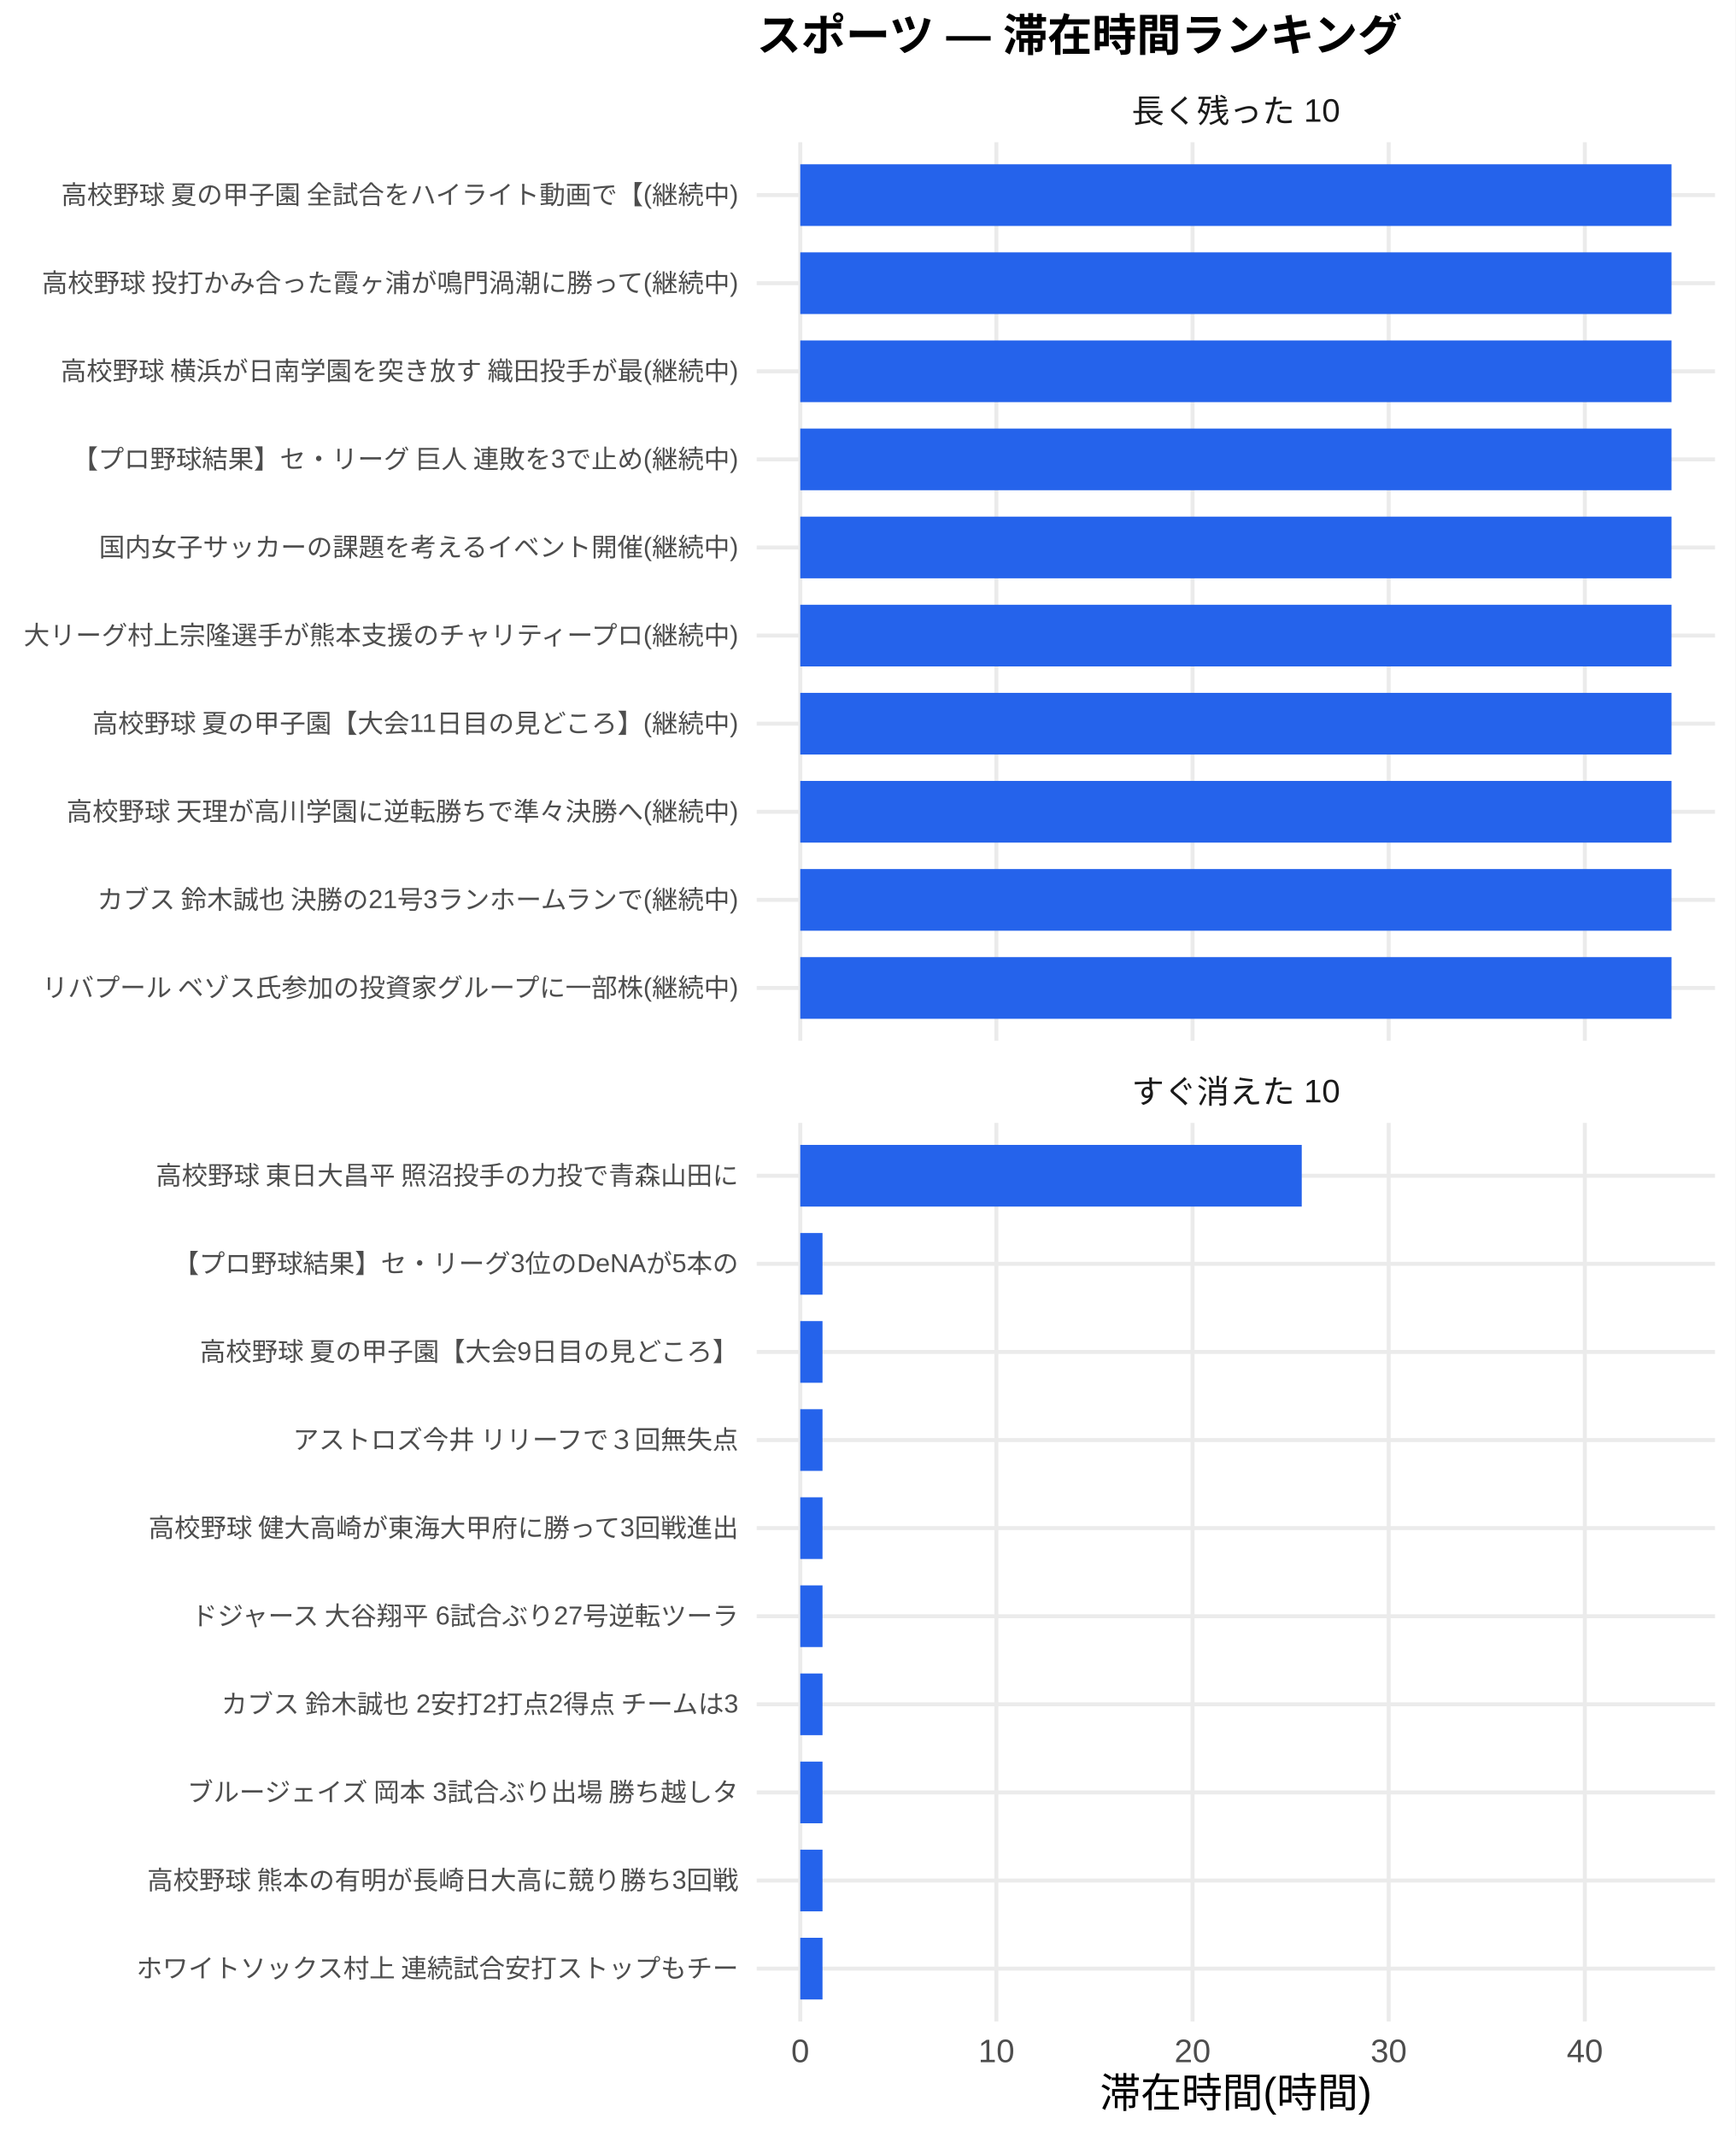
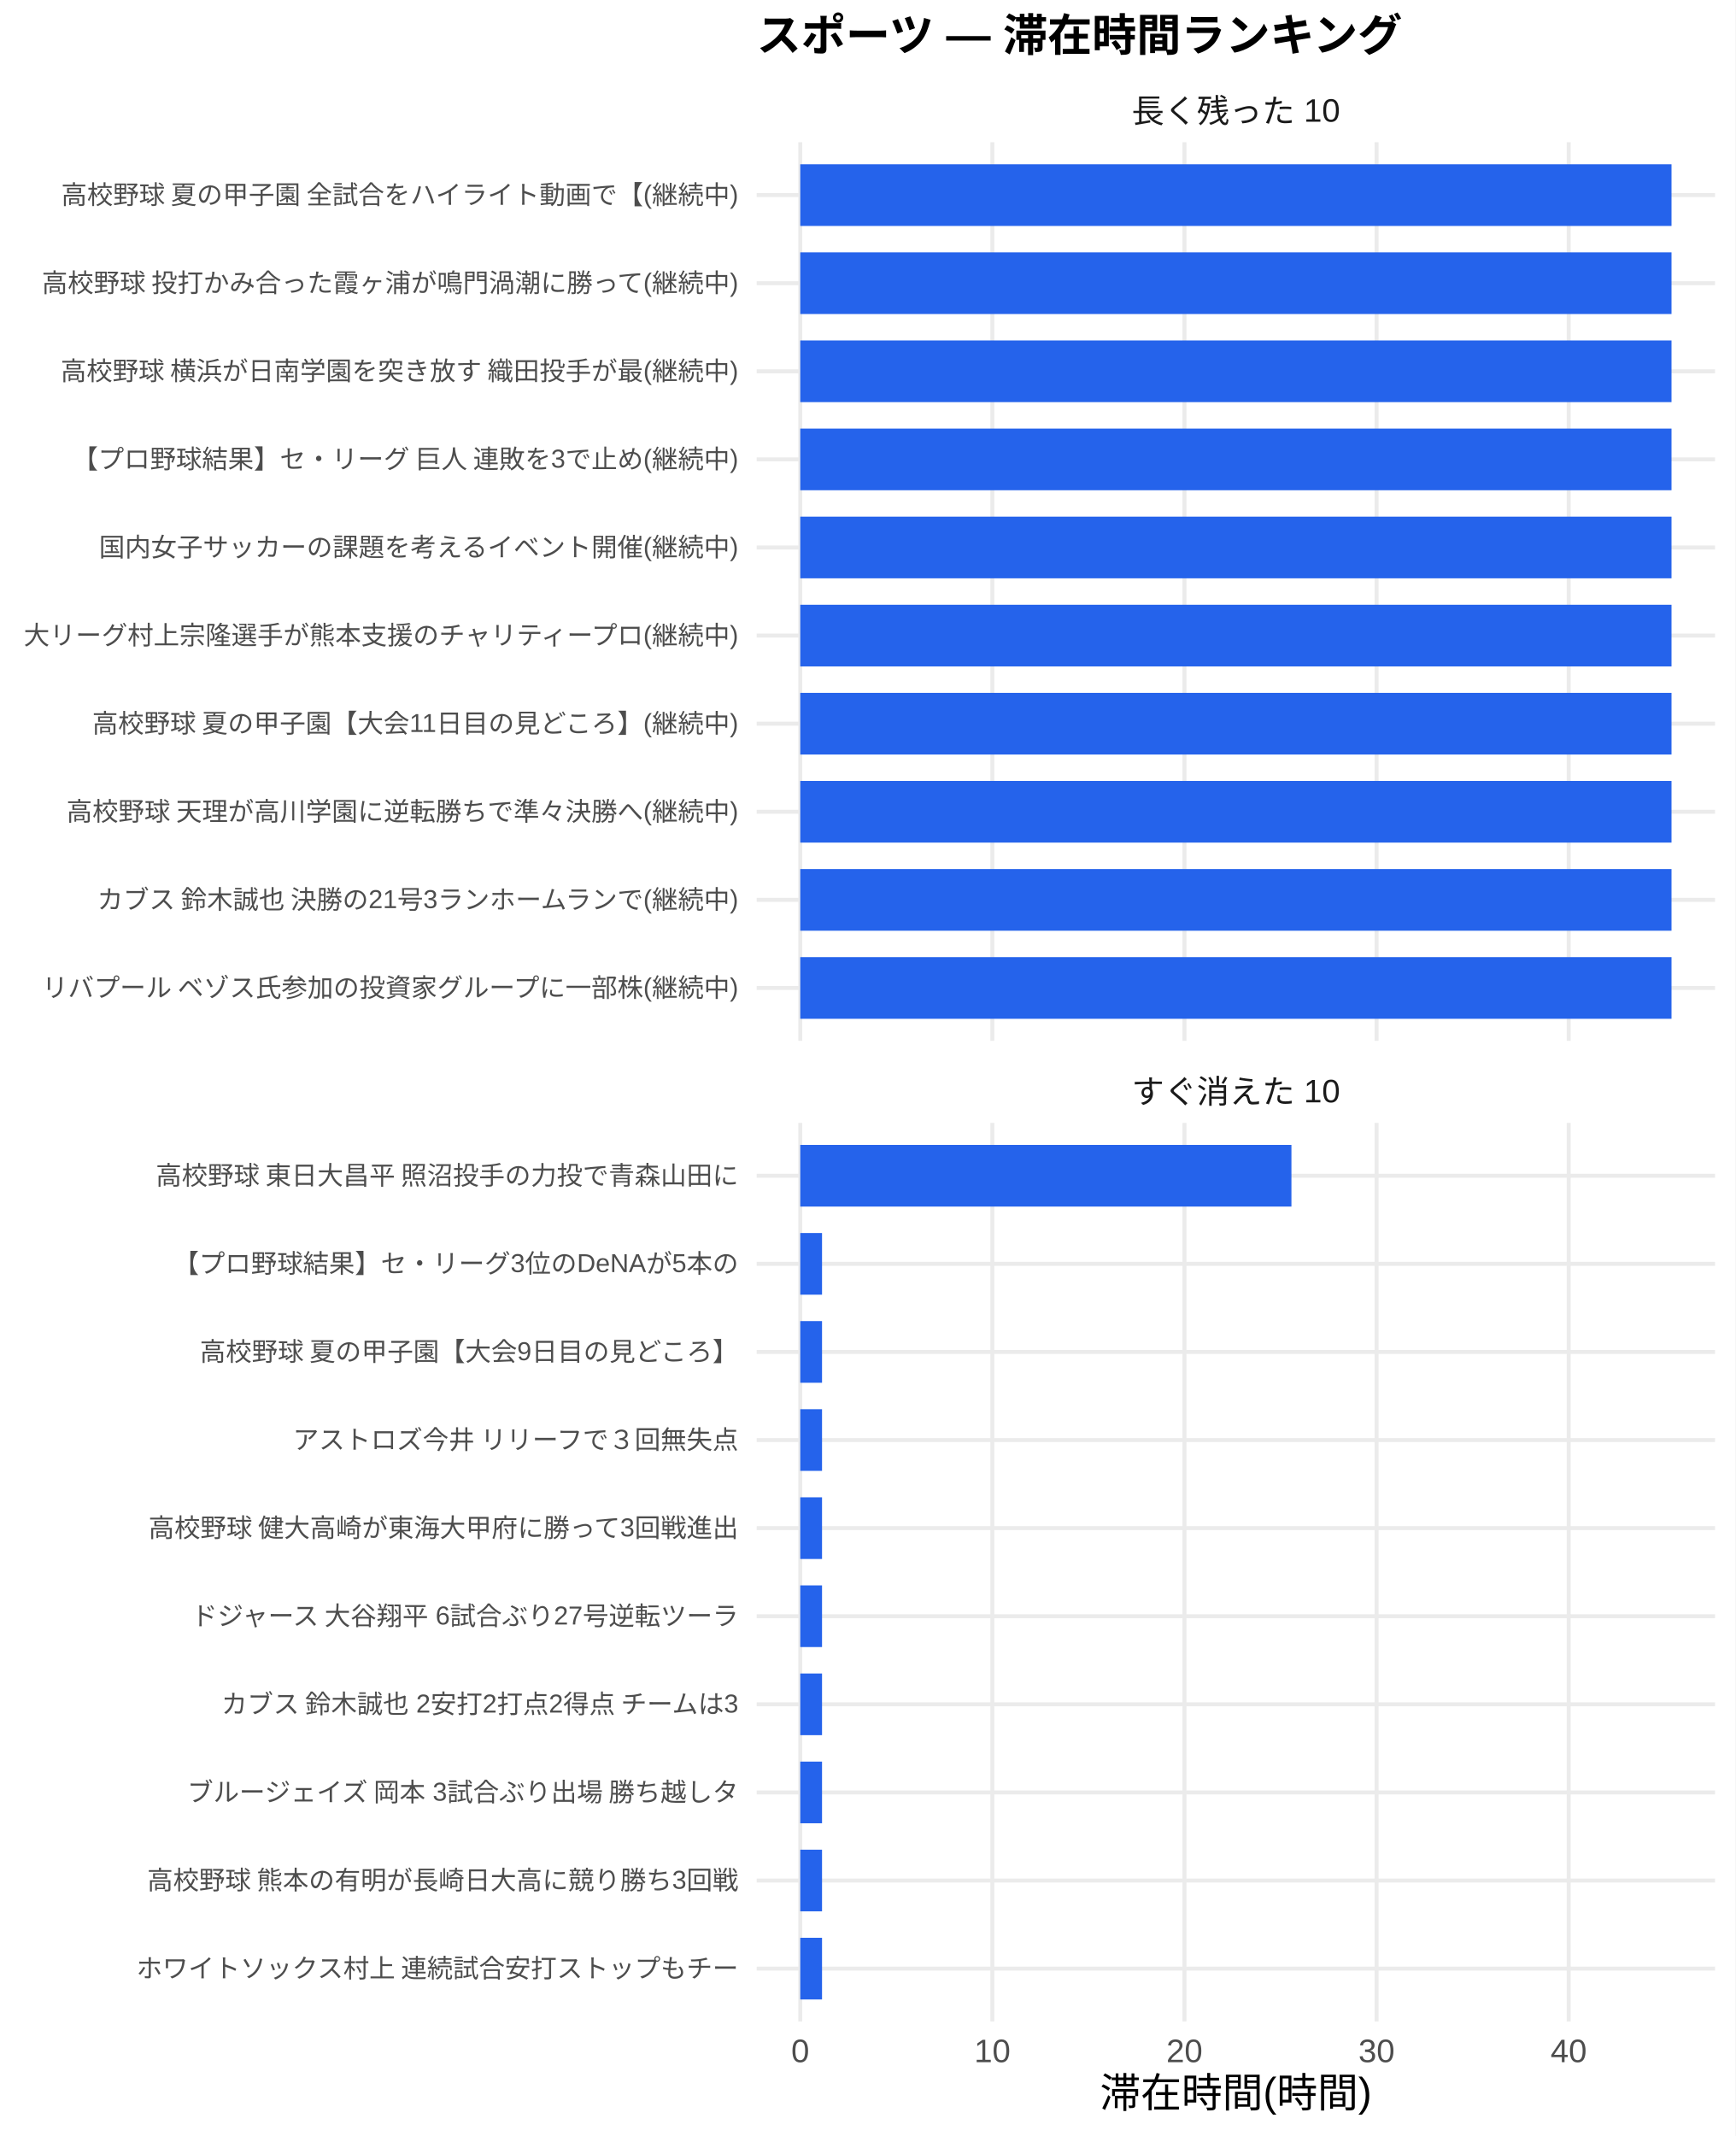
<svg xmlns="http://www.w3.org/2000/svg" width="468.00pt" height="576.00pt" viewBox="0 0 468.00 576.00">
  <g class="svglite">
    <defs>
      <style type="text/css">
    .svglite line, .svglite polyline, .svglite polygon, .svglite path, .svglite rect, .svglite circle {
      fill: none;
      stroke: #000000;
      stroke-linecap: round;
      stroke-linejoin: round;
      stroke-miterlimit: 10.00;
    }
    .svglite text {
      white-space: pre;
    }
    .svglite g.glyphgroup path {
      fill: inherit;
      stroke: none;
    }
  </style>
    </defs>
    <rect width="100%" height="100%" style="stroke: none; fill: #FFFFFF;" />
    <defs>
      <clipPath id="cpMC4wMHw0NjguMDB8MC4wMHw1NzYuMDA=">
        <rect x="0.00" y="0.00" width="468.00" height="576.00" />
      </clipPath>
    </defs>
    <g clip-path="url(#cpMC4wMHw0NjguMDB8MC4wMHw1NzYuMDA=)">
      <rect x="0.00" y="0.00" width="468.00" height="576.00" style="stroke-width: 1.07; stroke: none; fill: #FFFFFF;" />
    </g>
    <defs>
      <clipPath id="cpMjA0LjA3fDQ2Mi41MnwzOC4zNnwyODAuNjc=">
        <rect x="204.07" y="38.36" width="258.45" height="242.31" />
      </clipPath>
    </defs>
    <g clip-path="url(#cpMjA0LjA3fDQ2Mi41MnwzOC4zNnwyODAuNjc=)">
      <polyline points="204.07,266.42 462.52,266.42 " style="stroke-width: 1.07; stroke: #EBEBEB; stroke-linecap: butt;" />
      <polyline points="204.07,242.66 462.52,242.66 " style="stroke-width: 1.07; stroke: #EBEBEB; stroke-linecap: butt;" />
      <polyline points="204.07,218.91 462.52,218.91 " style="stroke-width: 1.07; stroke: #EBEBEB; stroke-linecap: butt;" />
      <polyline points="204.07,195.15 462.52,195.15 " style="stroke-width: 1.07; stroke: #EBEBEB; stroke-linecap: butt;" />
      <polyline points="204.07,171.39 462.52,171.39 " style="stroke-width: 1.07; stroke: #EBEBEB; stroke-linecap: butt;" />
      <polyline points="204.07,147.64 462.52,147.64 " style="stroke-width: 1.07; stroke: #EBEBEB; stroke-linecap: butt;" />
      <polyline points="204.07,123.88 462.52,123.88 " style="stroke-width: 1.07; stroke: #EBEBEB; stroke-linecap: butt;" />
      <polyline points="204.07,100.13 462.52,100.13 " style="stroke-width: 1.07; stroke: #EBEBEB; stroke-linecap: butt;" />
      <polyline points="204.07,76.37 462.52,76.37 " style="stroke-width: 1.07; stroke: #EBEBEB; stroke-linecap: butt;" />
      <polyline points="204.07,52.61 462.52,52.61 " style="stroke-width: 1.07; stroke: #EBEBEB; stroke-linecap: butt;" />
      <polyline points="215.82,280.67 215.82,38.36 " style="stroke-width: 1.07; stroke: #EBEBEB; stroke-linecap: butt;" />
-       <polyline points="268.71,280.67 268.71,38.36 " style="stroke-width: 1.07; stroke: #EBEBEB; stroke-linecap: butt;" />
-       <polyline points="321.61,280.67 321.61,38.36 " style="stroke-width: 1.07; stroke: #EBEBEB; stroke-linecap: butt;" />
-       <polyline points="374.51,280.67 374.51,38.36 " style="stroke-width: 1.07; stroke: #EBEBEB; stroke-linecap: butt;" />
-       <polyline points="427.41,280.67 427.41,38.36 " style="stroke-width: 1.07; stroke: #EBEBEB; stroke-linecap: butt;" />
+       <polyline points="267.62,280.67 267.62,38.36 " style="stroke-width: 1.07; stroke: #EBEBEB; stroke-linecap: butt;" />
+       <polyline points="319.43,280.67 319.43,38.36 " style="stroke-width: 1.07; stroke: #EBEBEB; stroke-linecap: butt;" />
+       <polyline points="371.24,280.67 371.24,38.36 " style="stroke-width: 1.07; stroke: #EBEBEB; stroke-linecap: butt;" />
+       <polyline points="423.05,280.67 423.05,38.36 " style="stroke-width: 1.07; stroke: #EBEBEB; stroke-linecap: butt;" />
      <rect x="215.82" y="44.30" width="234.96" height="16.63" style="stroke-width: 1.07; stroke: none; stroke-linecap: butt; stroke-linejoin: miter; fill: #2563EB;" />
      <rect x="215.82" y="68.05" width="234.96" height="16.63" style="stroke-width: 1.07; stroke: none; stroke-linecap: butt; stroke-linejoin: miter; fill: #2563EB;" />
      <rect x="215.82" y="91.81" width="234.96" height="16.63" style="stroke-width: 1.07; stroke: none; stroke-linecap: butt; stroke-linejoin: miter; fill: #2563EB;" />
      <rect x="215.82" y="115.57" width="234.96" height="16.63" style="stroke-width: 1.07; stroke: none; stroke-linecap: butt; stroke-linejoin: miter; fill: #2563EB;" />
      <rect x="215.82" y="139.32" width="234.96" height="16.63" style="stroke-width: 1.07; stroke: none; stroke-linecap: butt; stroke-linejoin: miter; fill: #2563EB;" />
      <rect x="215.82" y="163.08" width="234.96" height="16.63" style="stroke-width: 1.07; stroke: none; stroke-linecap: butt; stroke-linejoin: miter; fill: #2563EB;" />
      <rect x="215.82" y="186.84" width="234.96" height="16.63" style="stroke-width: 1.07; stroke: none; stroke-linecap: butt; stroke-linejoin: miter; fill: #2563EB;" />
      <rect x="215.82" y="210.59" width="234.96" height="16.63" style="stroke-width: 1.07; stroke: none; stroke-linecap: butt; stroke-linejoin: miter; fill: #2563EB;" />
      <rect x="215.82" y="234.35" width="234.96" height="16.63" style="stroke-width: 1.07; stroke: none; stroke-linecap: butt; stroke-linejoin: miter; fill: #2563EB;" />
      <rect x="215.82" y="258.10" width="234.96" height="16.63" style="stroke-width: 1.07; stroke: none; stroke-linecap: butt; stroke-linejoin: miter; fill: #2563EB;" />
    </g>
    <g clip-path="url(#cpMC4wMHw0NjguMDB8MC4wMHw1NzYuMDA=)">
</g>
    <defs>
      <clipPath id="cpMjA0LjA3fDQ2Mi41MnwzMDIuODB8NTQ1LjEy">
        <rect x="204.07" y="302.80" width="258.45" height="242.31" />
      </clipPath>
    </defs>
    <g clip-path="url(#cpMjA0LjA3fDQ2Mi41MnwzMDIuODB8NTQ1LjEy)">
      <polyline points="204.07,530.86 462.52,530.86 " style="stroke-width: 1.07; stroke: #EBEBEB; stroke-linecap: butt;" />
      <polyline points="204.07,507.11 462.52,507.11 " style="stroke-width: 1.07; stroke: #EBEBEB; stroke-linecap: butt;" />
      <polyline points="204.07,483.35 462.52,483.35 " style="stroke-width: 1.07; stroke: #EBEBEB; stroke-linecap: butt;" />
      <polyline points="204.07,459.59 462.52,459.59 " style="stroke-width: 1.07; stroke: #EBEBEB; stroke-linecap: butt;" />
      <polyline points="204.07,435.84 462.52,435.84 " style="stroke-width: 1.07; stroke: #EBEBEB; stroke-linecap: butt;" />
      <polyline points="204.07,412.08 462.52,412.08 " style="stroke-width: 1.07; stroke: #EBEBEB; stroke-linecap: butt;" />
      <polyline points="204.07,388.33 462.52,388.33 " style="stroke-width: 1.07; stroke: #EBEBEB; stroke-linecap: butt;" />
      <polyline points="204.07,364.57 462.52,364.57 " style="stroke-width: 1.07; stroke: #EBEBEB; stroke-linecap: butt;" />
      <polyline points="204.07,340.81 462.52,340.81 " style="stroke-width: 1.07; stroke: #EBEBEB; stroke-linecap: butt;" />
      <polyline points="204.07,317.06 462.52,317.06 " style="stroke-width: 1.07; stroke: #EBEBEB; stroke-linecap: butt;" />
      <polyline points="215.82,545.12 215.82,302.80 " style="stroke-width: 1.07; stroke: #EBEBEB; stroke-linecap: butt;" />
-       <polyline points="268.71,545.12 268.71,302.80 " style="stroke-width: 1.07; stroke: #EBEBEB; stroke-linecap: butt;" />
-       <polyline points="321.61,545.12 321.61,302.80 " style="stroke-width: 1.07; stroke: #EBEBEB; stroke-linecap: butt;" />
-       <polyline points="374.51,545.12 374.51,302.80 " style="stroke-width: 1.07; stroke: #EBEBEB; stroke-linecap: butt;" />
-       <polyline points="427.41,545.12 427.41,302.80 " style="stroke-width: 1.07; stroke: #EBEBEB; stroke-linecap: butt;" />
-       <rect x="215.82" y="308.74" width="135.24" height="16.63" style="stroke-width: 1.07; stroke: none; stroke-linecap: butt; stroke-linejoin: miter; fill: #2563EB;" />
-       <rect x="215.82" y="332.50" width="6.00" height="16.63" style="stroke-width: 1.07; stroke: none; stroke-linecap: butt; stroke-linejoin: miter; fill: #2563EB;" />
-       <rect x="215.82" y="356.25" width="6.00" height="16.63" style="stroke-width: 1.07; stroke: none; stroke-linecap: butt; stroke-linejoin: miter; fill: #2563EB;" />
-       <rect x="215.82" y="380.01" width="6.00" height="16.63" style="stroke-width: 1.07; stroke: none; stroke-linecap: butt; stroke-linejoin: miter; fill: #2563EB;" />
-       <rect x="215.82" y="403.77" width="6.00" height="16.63" style="stroke-width: 1.07; stroke: none; stroke-linecap: butt; stroke-linejoin: miter; fill: #2563EB;" />
-       <rect x="215.82" y="427.52" width="6.00" height="16.63" style="stroke-width: 1.07; stroke: none; stroke-linecap: butt; stroke-linejoin: miter; fill: #2563EB;" />
-       <rect x="215.82" y="451.28" width="6.00" height="16.63" style="stroke-width: 1.07; stroke: none; stroke-linecap: butt; stroke-linejoin: miter; fill: #2563EB;" />
-       <rect x="215.82" y="475.04" width="6.00" height="16.63" style="stroke-width: 1.07; stroke: none; stroke-linecap: butt; stroke-linejoin: miter; fill: #2563EB;" />
-       <rect x="215.82" y="498.79" width="6.00" height="16.63" style="stroke-width: 1.07; stroke: none; stroke-linecap: butt; stroke-linejoin: miter; fill: #2563EB;" />
-       <rect x="215.82" y="522.55" width="6.00" height="16.63" style="stroke-width: 1.07; stroke: none; stroke-linecap: butt; stroke-linejoin: miter; fill: #2563EB;" />
+       <polyline points="267.62,545.12 267.62,302.80 " style="stroke-width: 1.07; stroke: #EBEBEB; stroke-linecap: butt;" />
+       <polyline points="319.43,545.12 319.43,302.80 " style="stroke-width: 1.07; stroke: #EBEBEB; stroke-linecap: butt;" />
+       <polyline points="371.24,545.12 371.24,302.80 " style="stroke-width: 1.07; stroke: #EBEBEB; stroke-linecap: butt;" />
+       <polyline points="423.05,545.12 423.05,302.80 " style="stroke-width: 1.07; stroke: #EBEBEB; stroke-linecap: butt;" />
+       <rect x="215.82" y="308.74" width="132.46" height="16.63" style="stroke-width: 1.07; stroke: none; stroke-linecap: butt; stroke-linejoin: miter; fill: #2563EB;" />
+       <rect x="215.82" y="332.50" width="5.87" height="16.63" style="stroke-width: 1.07; stroke: none; stroke-linecap: butt; stroke-linejoin: miter; fill: #2563EB;" />
+       <rect x="215.82" y="356.25" width="5.87" height="16.63" style="stroke-width: 1.07; stroke: none; stroke-linecap: butt; stroke-linejoin: miter; fill: #2563EB;" />
+       <rect x="215.82" y="380.01" width="5.87" height="16.63" style="stroke-width: 1.07; stroke: none; stroke-linecap: butt; stroke-linejoin: miter; fill: #2563EB;" />
+       <rect x="215.82" y="403.77" width="5.87" height="16.63" style="stroke-width: 1.07; stroke: none; stroke-linecap: butt; stroke-linejoin: miter; fill: #2563EB;" />
+       <rect x="215.82" y="427.52" width="5.87" height="16.63" style="stroke-width: 1.07; stroke: none; stroke-linecap: butt; stroke-linejoin: miter; fill: #2563EB;" />
+       <rect x="215.82" y="451.28" width="5.87" height="16.63" style="stroke-width: 1.07; stroke: none; stroke-linecap: butt; stroke-linejoin: miter; fill: #2563EB;" />
+       <rect x="215.82" y="475.04" width="5.87" height="16.63" style="stroke-width: 1.07; stroke: none; stroke-linecap: butt; stroke-linejoin: miter; fill: #2563EB;" />
+       <rect x="215.82" y="498.79" width="5.87" height="16.63" style="stroke-width: 1.07; stroke: none; stroke-linecap: butt; stroke-linejoin: miter; fill: #2563EB;" />
+       <rect x="215.82" y="522.55" width="5.87" height="16.63" style="stroke-width: 1.07; stroke: none; stroke-linecap: butt; stroke-linejoin: miter; fill: #2563EB;" />
    </g>
    <g clip-path="url(#cpMC4wMHw0NjguMDB8MC4wMHw1NzYuMDA=)">
</g>
    <defs>
      <clipPath id="cpMjA0LjA3fDQ2Mi41MnwyODYuMTV8MzAyLjgw">
        <rect x="204.07" y="286.15" width="258.45" height="16.65" />
      </clipPath>
    </defs>
    <g clip-path="url(#cpMjA0LjA3fDQ2Mi41MnwyODYuMTV8MzAyLjgw)">
      <text x="333.29" y="297.50" text-anchor="middle" style="font-size: 8.80px;fill: #1A1A1A; font-family: &quot;Liberation Sans&quot;;" textLength="56.20px" lengthAdjust="spacingAndGlyphs">すぐ消えた 10</text>
    </g>
    <g clip-path="url(#cpMC4wMHw0NjguMDB8MC4wMHw1NzYuMDA=)">
</g>
    <defs>
      <clipPath id="cpMjA0LjA3fDQ2Mi41MnwyMS43MXwzOC4zNg==">
        <rect x="204.07" y="21.71" width="258.45" height="16.65" />
      </clipPath>
    </defs>
    <g clip-path="url(#cpMjA0LjA3fDQ2Mi41MnwyMS43MXwzOC4zNg==)">
      <text x="333.29" y="33.06" text-anchor="middle" style="font-size: 8.80px;fill: #1A1A1A; font-family: &quot;Liberation Sans&quot;;" textLength="56.20px" lengthAdjust="spacingAndGlyphs">長く残った 10</text>
    </g>
    <g clip-path="url(#cpMC4wMHw0NjguMDB8MC4wMHw1NzYuMDA=)">
      <text x="215.82" y="556.10" text-anchor="middle" style="font-size: 8.80px;fill: #4D4D4D; font-family: &quot;Liberation Sans&quot;;" textLength="4.89px" lengthAdjust="spacingAndGlyphs">0</text>
-       <text x="268.71" y="556.10" text-anchor="middle" style="font-size: 8.80px;fill: #4D4D4D; font-family: &quot;Liberation Sans&quot;;" textLength="9.78px" lengthAdjust="spacingAndGlyphs">10</text>
-       <text x="321.61" y="556.10" text-anchor="middle" style="font-size: 8.80px;fill: #4D4D4D; font-family: &quot;Liberation Sans&quot;;" textLength="9.78px" lengthAdjust="spacingAndGlyphs">20</text>
-       <text x="374.51" y="556.10" text-anchor="middle" style="font-size: 8.80px;fill: #4D4D4D; font-family: &quot;Liberation Sans&quot;;" textLength="9.78px" lengthAdjust="spacingAndGlyphs">30</text>
-       <text x="427.41" y="556.10" text-anchor="middle" style="font-size: 8.80px;fill: #4D4D4D; font-family: &quot;Liberation Sans&quot;;" textLength="9.78px" lengthAdjust="spacingAndGlyphs">40</text>
+       <text x="267.62" y="556.10" text-anchor="middle" style="font-size: 8.80px;fill: #4D4D4D; font-family: &quot;Liberation Sans&quot;;" textLength="9.78px" lengthAdjust="spacingAndGlyphs">10</text>
+       <text x="319.43" y="556.10" text-anchor="middle" style="font-size: 8.80px;fill: #4D4D4D; font-family: &quot;Liberation Sans&quot;;" textLength="9.78px" lengthAdjust="spacingAndGlyphs">20</text>
+       <text x="371.24" y="556.10" text-anchor="middle" style="font-size: 8.80px;fill: #4D4D4D; font-family: &quot;Liberation Sans&quot;;" textLength="9.78px" lengthAdjust="spacingAndGlyphs">30</text>
+       <text x="423.05" y="556.10" text-anchor="middle" style="font-size: 8.80px;fill: #4D4D4D; font-family: &quot;Liberation Sans&quot;;" textLength="9.78px" lengthAdjust="spacingAndGlyphs">40</text>
      <text x="199.14" y="268.83" text-anchor="end" style="font-size: 7.00px;fill: #4D4D4D; font-family: &quot;Liberation Sans&quot;;" textLength="188.59px" lengthAdjust="spacingAndGlyphs">リバプール ベゾス氏参加の投資家グループに一部株(継続中)</text>
      <text x="199.14" y="245.07" text-anchor="end" style="font-size: 7.00px;fill: #4D4D4D; font-family: &quot;Liberation Sans&quot;;" textLength="174.20px" lengthAdjust="spacingAndGlyphs">カブス 鈴木誠也 決勝の21号3ランホームランで(継続中)</text>
      <text x="199.14" y="221.31" text-anchor="end" style="font-size: 7.00px;fill: #4D4D4D; font-family: &quot;Liberation Sans&quot;;" textLength="181.59px" lengthAdjust="spacingAndGlyphs">高校野球 天理が高川学園に逆転勝ちで準々決勝へ(継続中)</text>
      <text x="199.14" y="197.56" text-anchor="end" style="font-size: 7.00px;fill: #4D4D4D; font-family: &quot;Liberation Sans&quot;;" textLength="174.86px" lengthAdjust="spacingAndGlyphs">高校野球 夏の甲子園【大会11日目の見どころ】(継続中)</text>
      <text x="199.14" y="173.80" text-anchor="end" style="font-size: 7.00px;fill: #4D4D4D; font-family: &quot;Liberation Sans&quot;;" textLength="193.66px" lengthAdjust="spacingAndGlyphs">大リーグ村上宗隆選手が熊本支援のチャリティープロ(継続中)</text>
      <text x="199.14" y="150.05" text-anchor="end" style="font-size: 7.00px;fill: #4D4D4D; font-family: &quot;Liberation Sans&quot;;" textLength="172.66px" lengthAdjust="spacingAndGlyphs">国内女子サッカーの課題を考えるイベント開催(継続中)</text>
      <text x="199.14" y="126.29" text-anchor="end" style="font-size: 7.00px;fill: #4D4D4D; font-family: &quot;Liberation Sans&quot;;" textLength="180.42px" lengthAdjust="spacingAndGlyphs">【プロ野球結果】セ・リーグ 巨人 連敗を3で止め(継続中)</text>
      <text x="199.14" y="102.53" text-anchor="end" style="font-size: 7.00px;fill: #4D4D4D; font-family: &quot;Liberation Sans&quot;;" textLength="183.53px" lengthAdjust="spacingAndGlyphs">高校野球 横浜が日南学園を突き放す 織田投手が最(継続中)</text>
      <text x="199.14" y="78.78" text-anchor="end" style="font-size: 7.00px;fill: #4D4D4D; font-family: &quot;Liberation Sans&quot;;" textLength="188.59px" lengthAdjust="spacingAndGlyphs">高校野球 投打かみ合った霞ヶ浦が鳴門渦潮に勝って(継続中)</text>
      <text x="199.14" y="55.02" text-anchor="end" style="font-size: 7.00px;fill: #4D4D4D; font-family: &quot;Liberation Sans&quot;;" textLength="183.53px" lengthAdjust="spacingAndGlyphs">高校野球 夏の甲子園 全試合をハイライト動画で【(継続中)</text>
      <text x="199.14" y="533.27" text-anchor="end" style="font-size: 7.00px;fill: #4D4D4D; font-family: &quot;Liberation Sans&quot;;" textLength="162.94px" lengthAdjust="spacingAndGlyphs">ホワイトソックス村上 連続試合安打ストップもチー</text>
      <text x="199.14" y="509.51" text-anchor="end" style="font-size: 7.00px;fill: #4D4D4D; font-family: &quot;Liberation Sans&quot;;" textLength="159.83px" lengthAdjust="spacingAndGlyphs">高校野球 熊本の有明が長崎日大高に競り勝ち3回戦</text>
      <text x="199.14" y="485.76" text-anchor="end" style="font-size: 7.00px;fill: #4D4D4D; font-family: &quot;Liberation Sans&quot;;" textLength="149.70px" lengthAdjust="spacingAndGlyphs">ブルージェイズ 岡本 3試合ぶり出場 勝ち越しタ</text>
      <text x="199.14" y="462.00" text-anchor="end" style="font-size: 7.00px;fill: #4D4D4D; font-family: &quot;Liberation Sans&quot;;" textLength="140.38px" lengthAdjust="spacingAndGlyphs">カブス 鈴木誠也 2安打2打点2得点 チームは3</text>
      <text x="199.14" y="438.25" text-anchor="end" style="font-size: 7.00px;fill: #4D4D4D; font-family: &quot;Liberation Sans&quot;;" textLength="148.55px" lengthAdjust="spacingAndGlyphs">ドジャース 大谷翔平 6試合ぶり27号逆転ツーラ</text>
      <text x="199.14" y="414.49" text-anchor="end" style="font-size: 7.00px;fill: #4D4D4D; font-family: &quot;Liberation Sans&quot;;" textLength="159.83px" lengthAdjust="spacingAndGlyphs">高校野球 健大高崎が東海大甲府に勝って3回戦進出</text>
      <text x="199.14" y="390.73" text-anchor="end" style="font-size: 7.00px;fill: #4D4D4D; font-family: &quot;Liberation Sans&quot;;" textLength="120.94px" lengthAdjust="spacingAndGlyphs">アストロズ今井 リリーフで３回無失点</text>
      <text x="199.14" y="366.98" text-anchor="end" style="font-size: 7.00px;fill: #4D4D4D; font-family: &quot;Liberation Sans&quot;;" textLength="145.83px" lengthAdjust="spacingAndGlyphs">高校野球 夏の甲子園【大会9日目の見どころ】</text>
      <text x="199.14" y="343.22" text-anchor="end" style="font-size: 7.00px;fill: #4D4D4D; font-family: &quot;Liberation Sans&quot;;" textLength="152.47px" lengthAdjust="spacingAndGlyphs">【プロ野球結果】セ・リーグ3位のDeNAが5本の</text>
      <text x="199.14" y="319.47" text-anchor="end" style="font-size: 7.00px;fill: #4D4D4D; font-family: &quot;Liberation Sans&quot;;" textLength="157.88px" lengthAdjust="spacingAndGlyphs">高校野球 東日大昌平 照沼投手の力投で青森山田に</text>
      <text x="333.29" y="568.24" text-anchor="middle" style="font-size: 11.00px; font-family: &quot;Liberation Sans&quot;;" textLength="73.31px" lengthAdjust="spacingAndGlyphs">滞在時間(時間)</text>
      <text x="204.07" y="13.74" style="font-size: 12.00px; font-weight: bold; font-family: &quot;Liberation Sans&quot;;" textLength="174.66px" lengthAdjust="spacingAndGlyphs">スポーツ — 滞在時間ランキング</text>
    </g>
  </g>
</svg>
